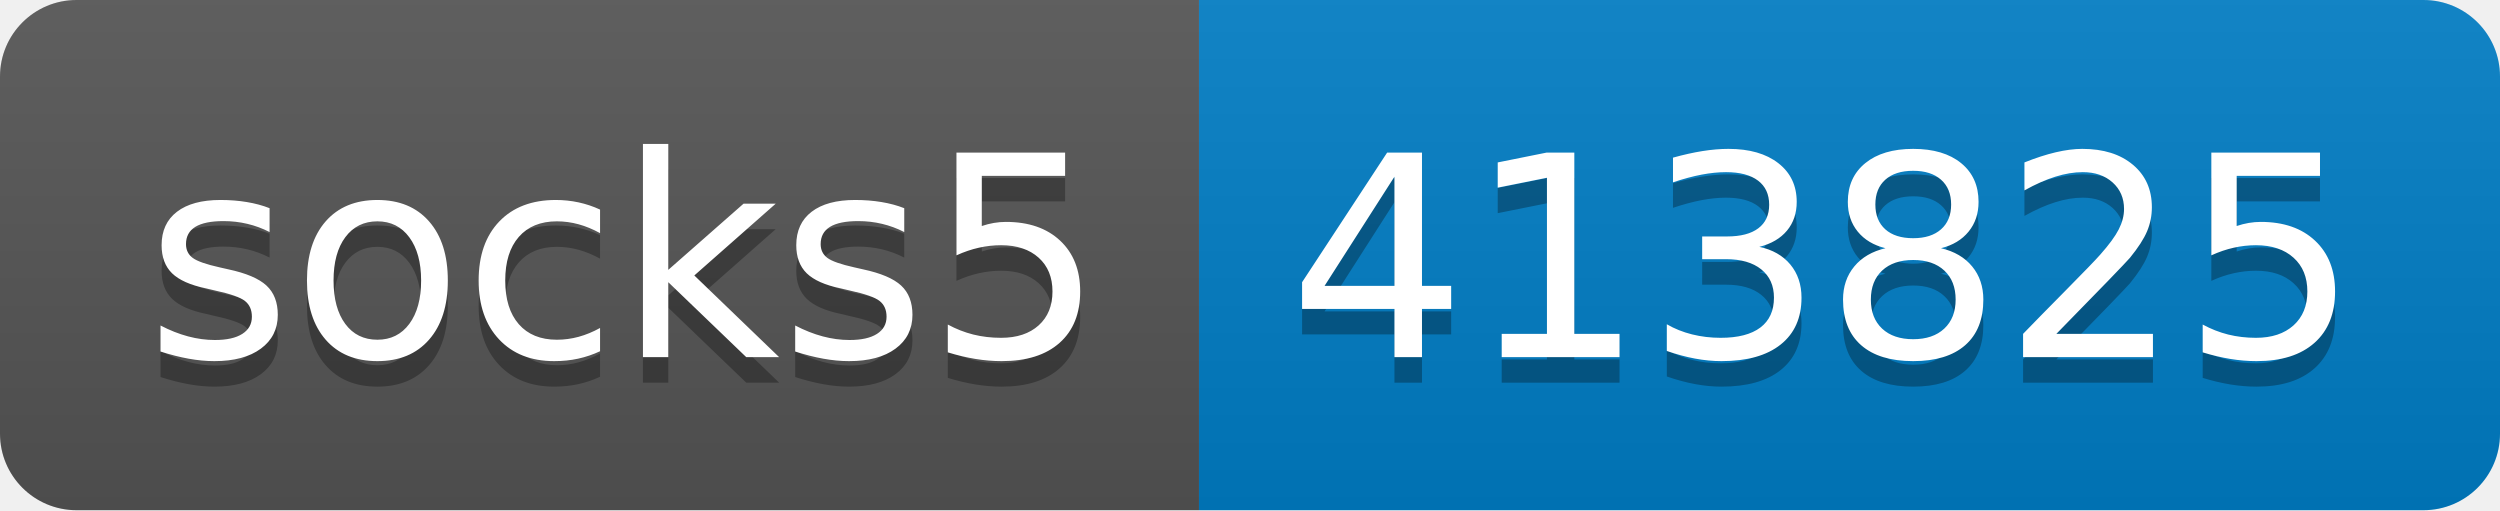
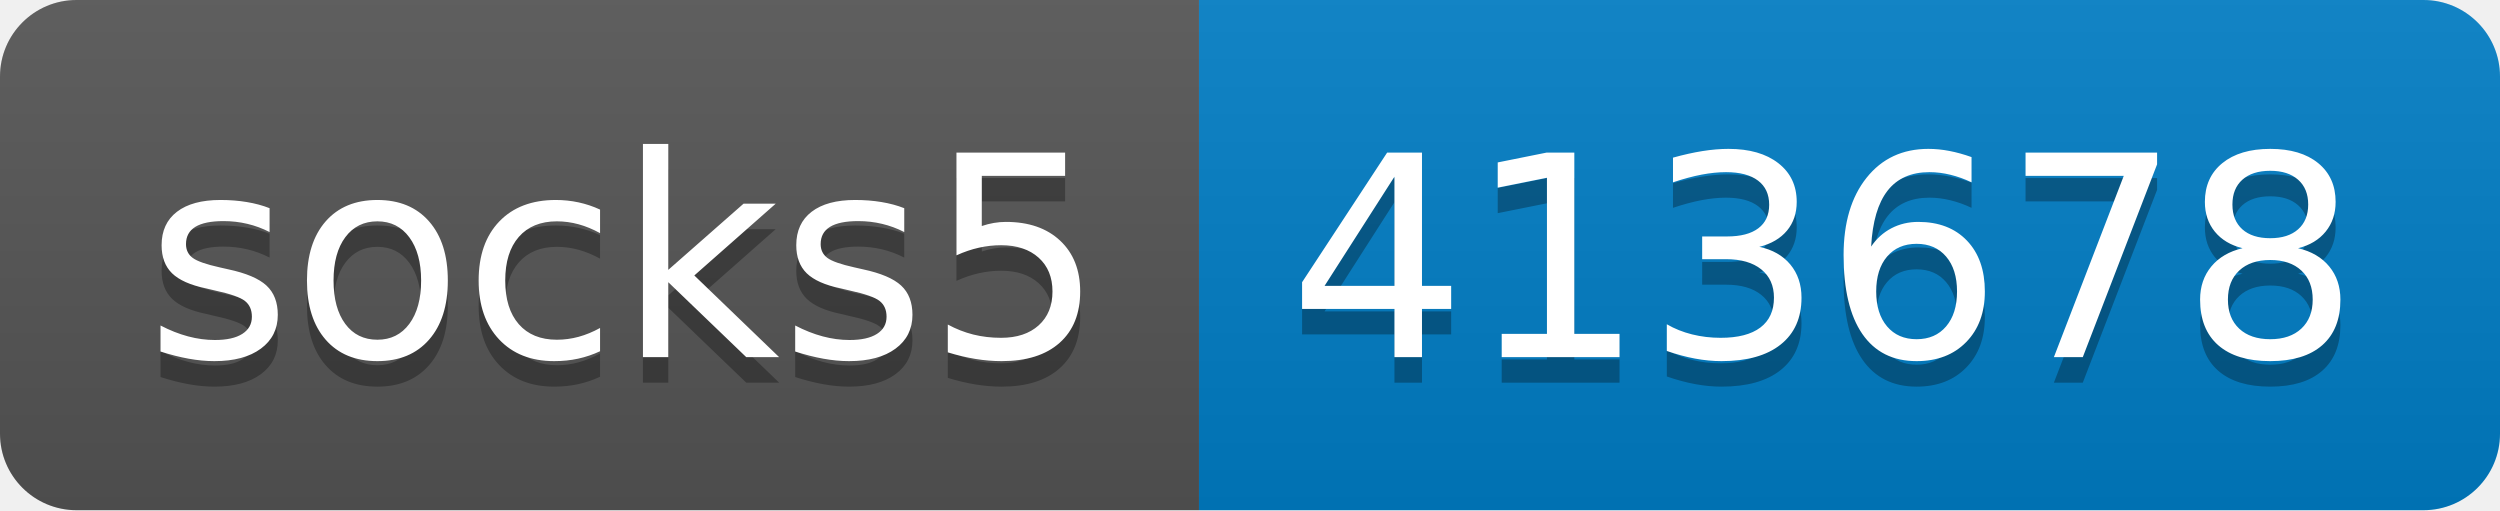
- <svg xmlns="http://www.w3.org/2000/svg" width="98" height="20" role="img" aria-label="socks5: 413825">
+ <svg xmlns="http://www.w3.org/2000/svg" width="98" height="20" role="img" aria-label="socks5: 413678">
  <linearGradient id="s" x2="0" y2="100%">
    <stop offset="0" stop-color="#bbb" stop-opacity=".1" />
    <stop offset="1" stop-opacity=".1" />
  </linearGradient>
  <clipPath id="r">
    <rect width="98" height="20" rx="3" fill="#fff" />
  </clipPath>
  <g clip-path="url(#r)">
    <rect width="47" height="20" fill="#555" />
    <rect x="47" width="51" height="20" fill="#007ec6" />
    <rect width="98" height="20" fill="url(#s)" />
  </g>
  <g fill="#fff" text-anchor="middle" font-family="Verdana,Geneva,DejaVu Sans,sans-serif" text-rendering="geometricPrecision" font-size="110">
    <text aria-hidden="true" x="245" y="150" fill="#010101" fill-opacity=".3" transform="scale(.1)" textLength="370">socks5</text>
    <text x="245" y="140" transform="scale(.1)" fill="#fff" textLength="370">socks5</text>
-     <text aria-hidden="true" x="715" y="150" fill="#010101" fill-opacity=".3" transform="scale(.1)" textLength="410">413825</text>
-     <text x="715" y="140" transform="scale(.1)" fill="#fff" textLength="410">413825</text>
+     <text aria-hidden="true" x="715" y="150" fill="#010101" fill-opacity=".3" transform="scale(.1)" textLength="410">413678</text>
+     <text x="715" y="140" transform="scale(.1)" fill="#fff" textLength="410">413678</text>
  </g>
</svg>
